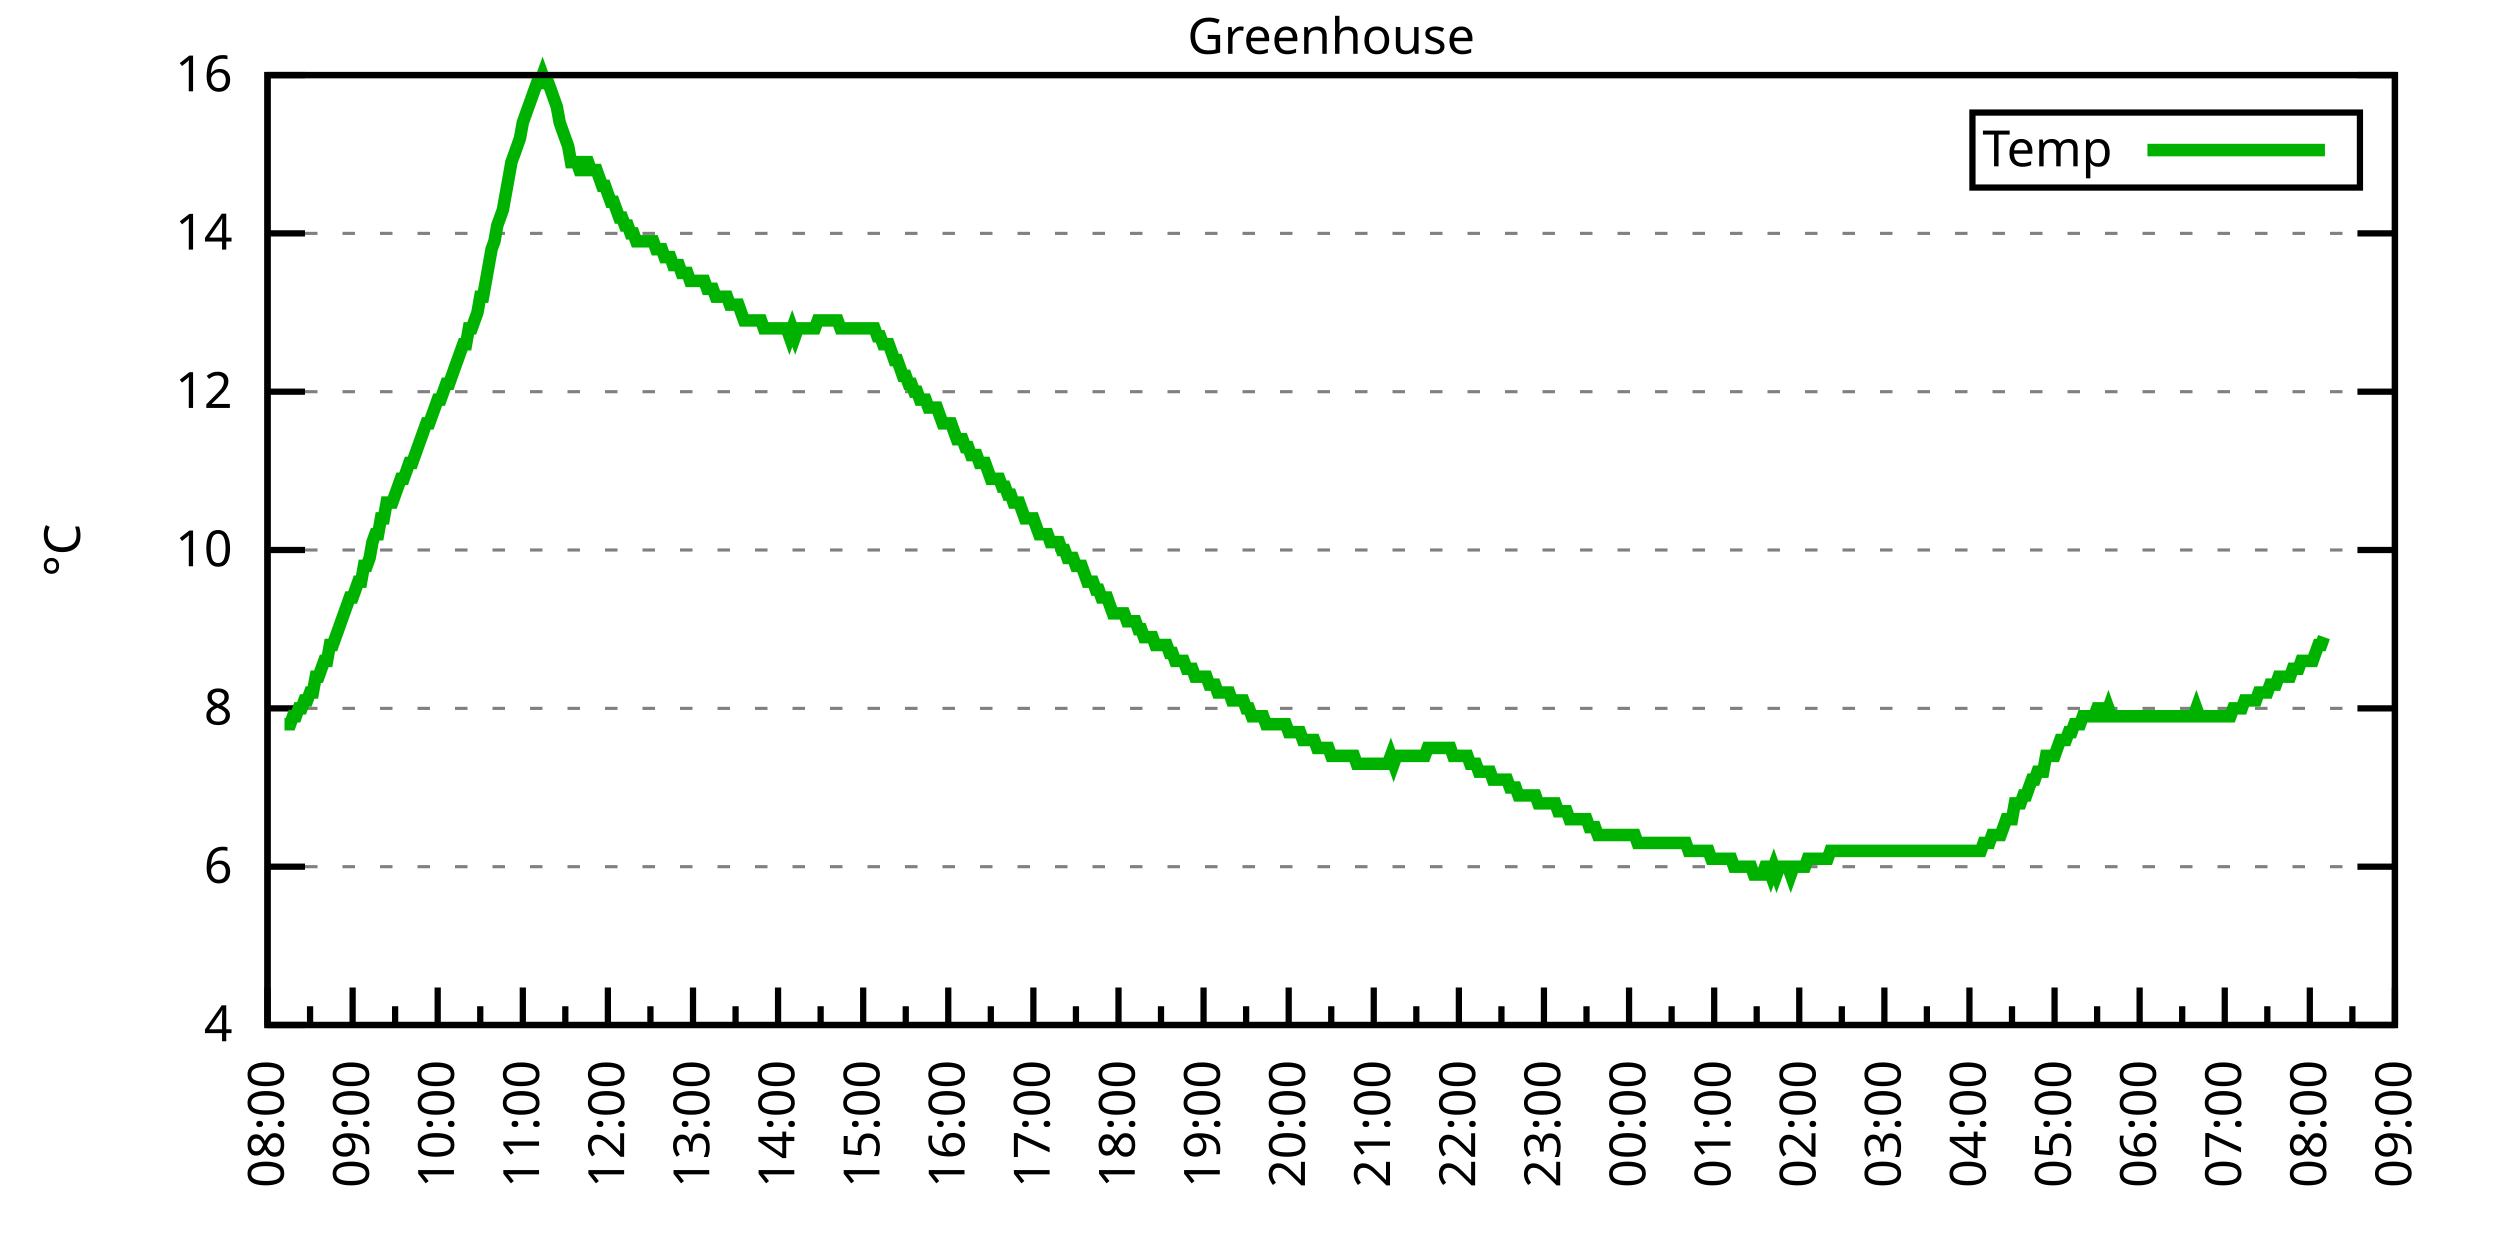
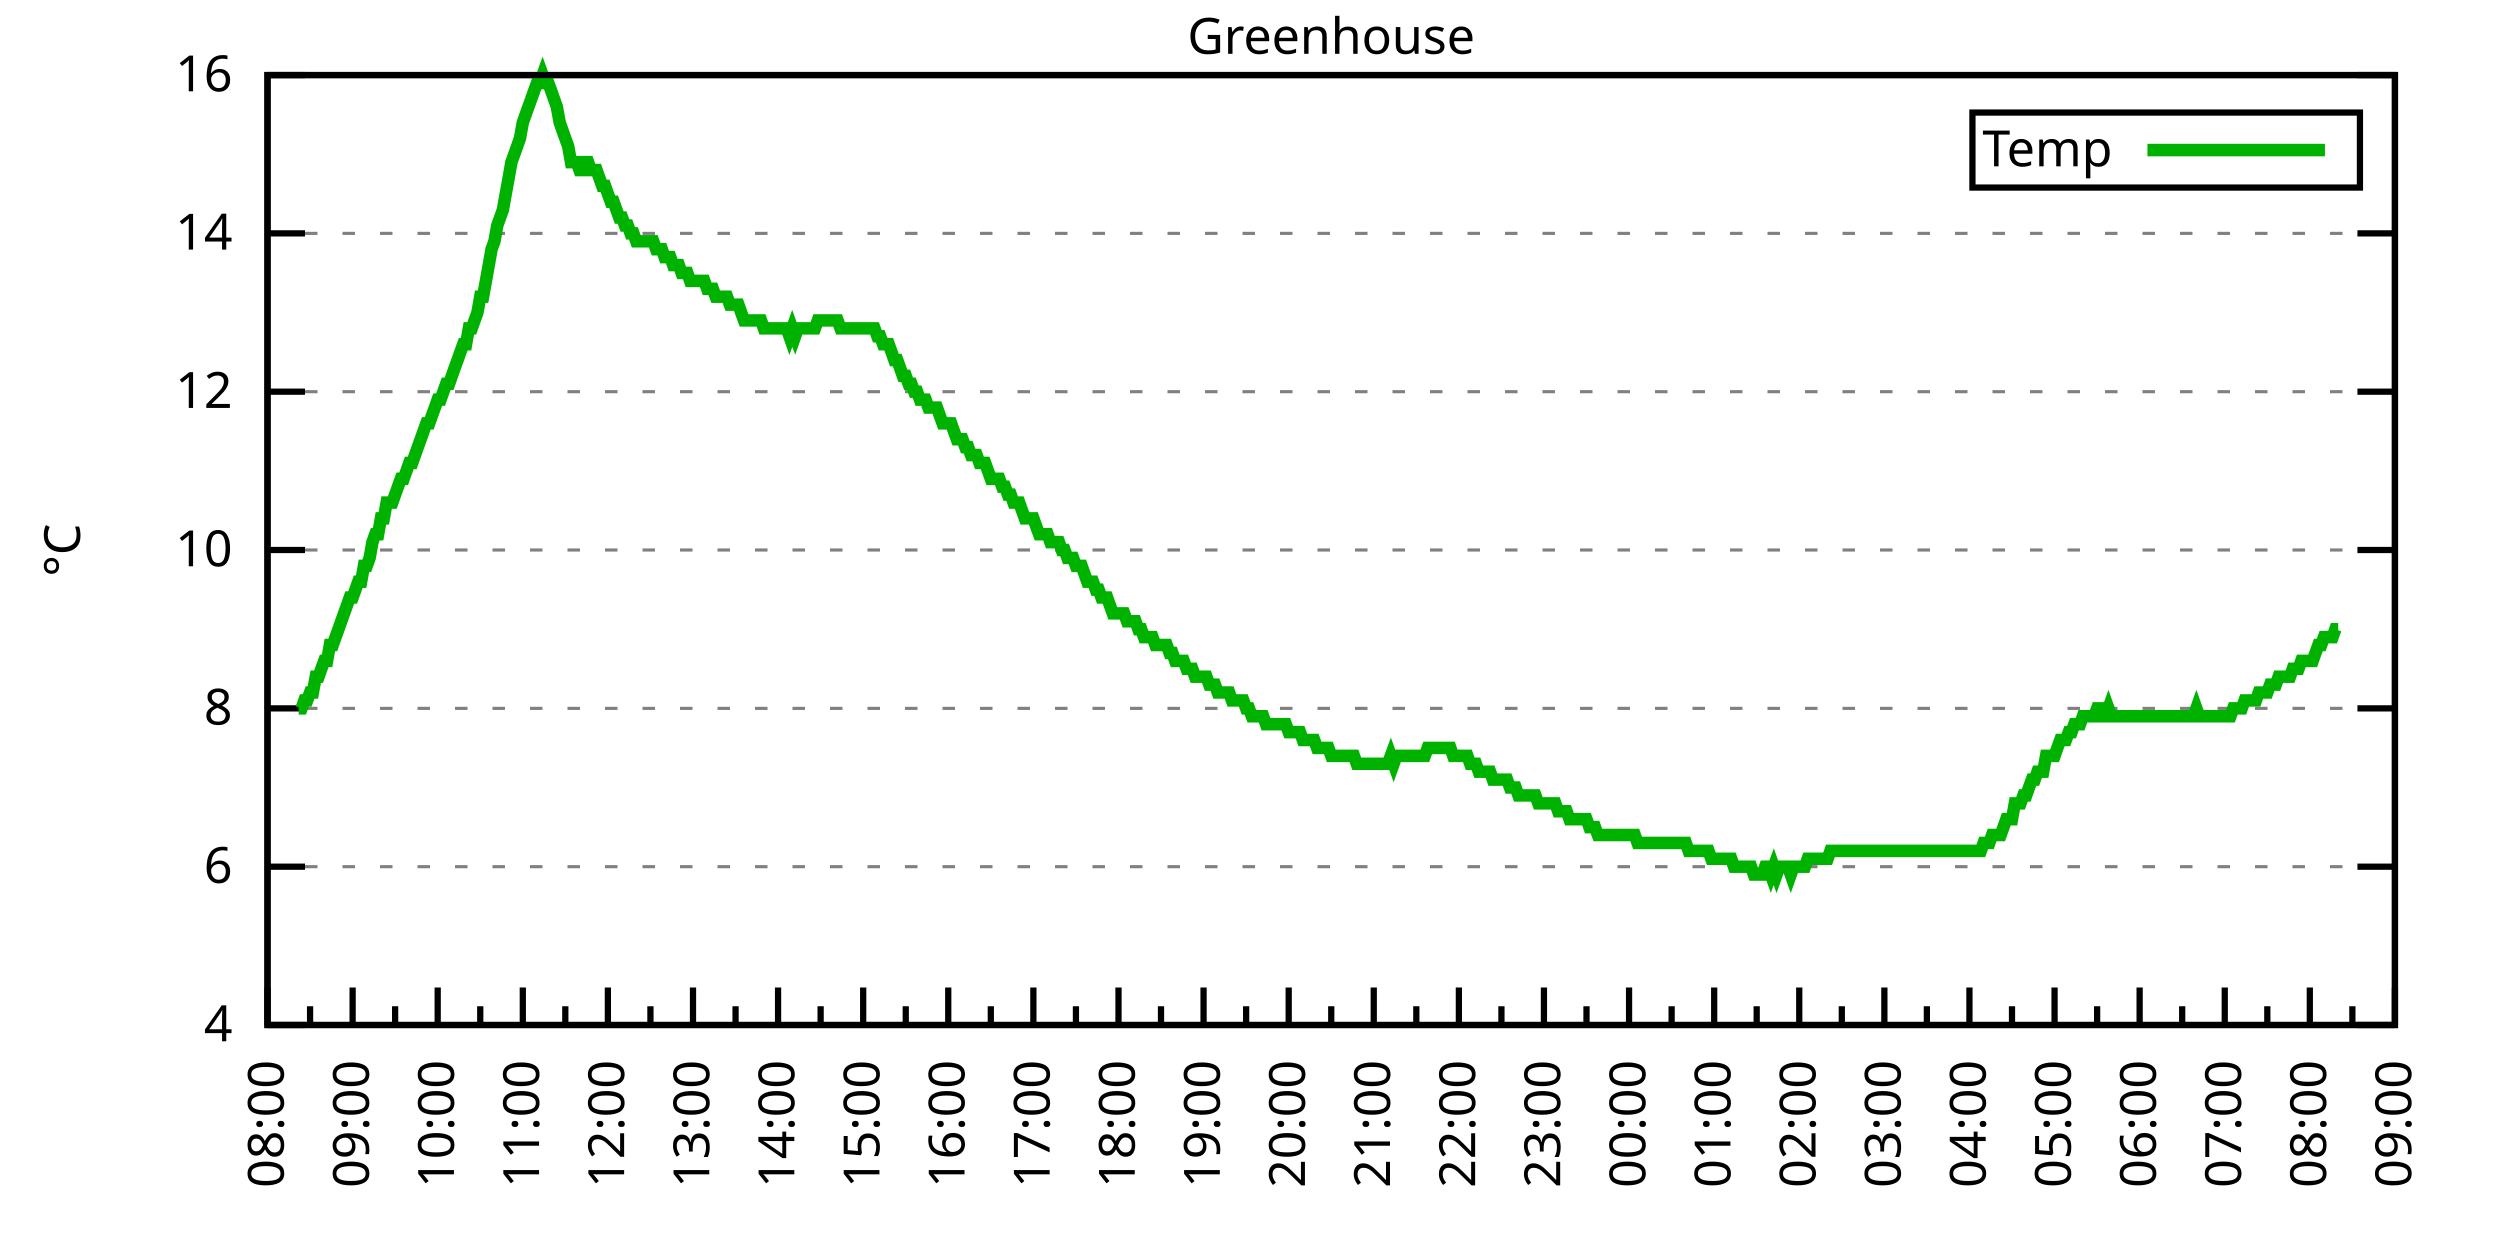
<svg xmlns="http://www.w3.org/2000/svg" xmlns:xlink="http://www.w3.org/1999/xlink" width="400" height="200" viewBox="0 0 400 200">
  <g id="gnuplot_canvas">
    <rect x="0" y="0" width="400" height="200" fill="none" />
    <defs>
      <circle id="gpDot" r="0.5" stroke-width="0.5" stroke="currentColor" />
      <path id="gpPt0" stroke-width="0.333" stroke="currentColor" d="M-1,0 h2 M0,-1 v2" />
      <path id="gpPt1" stroke-width="0.333" stroke="currentColor" d="M-1,-1 L1,1 M1,-1 L-1,1" />
      <path id="gpPt2" stroke-width="0.333" stroke="currentColor" d="M-1,0 L1,0 M0,-1 L0,1 M-1,-1 L1,1 M-1,1 L1,-1" />
      <rect id="gpPt3" stroke-width="0.333" stroke="currentColor" x="-1" y="-1" width="2" height="2" />
      <rect id="gpPt4" stroke-width="0.333" stroke="currentColor" fill="currentColor" x="-1" y="-1" width="2" height="2" />
      <circle id="gpPt5" stroke-width="0.333" stroke="currentColor" cx="0" cy="0" r="1" />
      <use xlink:href="#gpPt5" id="gpPt6" fill="currentColor" stroke="none" />
      <path id="gpPt7" stroke-width="0.333" stroke="currentColor" d="M0,-1.33 L-1.33,0.67 L1.33,0.67 z" />
      <use xlink:href="#gpPt7" id="gpPt8" fill="currentColor" stroke="none" />
      <use xlink:href="#gpPt7" id="gpPt9" stroke="currentColor" transform="rotate(180)" />
      <use xlink:href="#gpPt9" id="gpPt10" fill="currentColor" stroke="none" />
      <use xlink:href="#gpPt3" id="gpPt11" stroke="currentColor" transform="rotate(45)" />
      <use xlink:href="#gpPt11" id="gpPt12" fill="currentColor" stroke="none" />
      <path id="gpPt13" stroke-width="0.333" stroke="currentColor" d="M0,1.330 L1.265,0.411 L0.782,-1.067 L-0.782,-1.076 L-1.265,0.411 z" />
      <use xlink:href="#gpPt13" id="gpPt14" fill="currentColor" stroke="none" />
      <filter id="textbox" filterUnits="objectBoundingBox" x="0" y="0" height="1" width="1">
        <feFlood flood-color="white" flood-opacity="1" result="bgnd" />
        <feComposite in="SourceGraphic" in2="bgnd" operator="atop" />
      </filter>
      <filter id="greybox" filterUnits="objectBoundingBox" x="0" y="0" height="1" width="1">
        <feFlood flood-color="lightgrey" flood-opacity="1" result="grey" />
        <feComposite in="SourceGraphic" in2="grey" operator="atop" />
      </filter>
    </defs>
    <g fill="none" color="white" stroke="currentColor" stroke-width="1.00" stroke-linecap="butt" stroke-linejoin="miter">
</g>
    <g fill="none" color="black" stroke="currentColor" stroke-width="1.00" stroke-linecap="butt" stroke-linejoin="miter">
      <g stroke="none" shape-rendering="crispEdges">
        <polygon fill="rgb(255, 255, 255)" points="42.80,164.00 383.18,164.00 383.18,12.02 42.80,12.02 " />
      </g>
    </g>
    <g fill="none" color="black" stroke="currentColor" stroke-width="1.00" stroke-linecap="butt" stroke-linejoin="miter">
</g>
    <g fill="none" color="black" stroke="black" stroke-width="0.50" stroke-linecap="butt" stroke-linejoin="miter">
</g>
    <g fill="none" color="gray" stroke="currentColor" stroke-width="0.50" stroke-linecap="butt" stroke-linejoin="miter">
      <path stroke="gray" stroke-dasharray="2,4" class="gridline" d="M42.80,164.00 L383.19,164.00  " />
    </g>
    <g fill="none" color="gray" stroke="gray" stroke-width="1.00" stroke-linecap="butt" stroke-linejoin="miter">
</g>
    <g fill="none" color="black" stroke="currentColor" stroke-width="1.00" stroke-linecap="butt" stroke-linejoin="miter">
      <path stroke="black" d="M42.80,164.00 L48.80,164.00 M383.19,164.00 L377.19,164.00  " />
      <g transform="translate(37.20,166.60)" stroke="none" fill="black" font-family="Sans" font-size="8.00" text-anchor="end">
        <text>
          <tspan font-family="Sans"> 4</tspan>
        </text>
      </g>
    </g>
    <g fill="none" color="black" stroke="currentColor" stroke-width="1.00" stroke-linecap="butt" stroke-linejoin="miter">
</g>
    <g fill="none" color="black" stroke="black" stroke-width="0.50" stroke-linecap="butt" stroke-linejoin="miter">
</g>
    <g fill="none" color="gray" stroke="currentColor" stroke-width="0.50" stroke-linecap="butt" stroke-linejoin="miter">
      <path stroke="gray" stroke-dasharray="2,4" class="gridline" d="M42.80,138.67 L383.19,138.67  " />
    </g>
    <g fill="none" color="gray" stroke="gray" stroke-width="1.00" stroke-linecap="butt" stroke-linejoin="miter">
</g>
    <g fill="none" color="black" stroke="currentColor" stroke-width="1.00" stroke-linecap="butt" stroke-linejoin="miter">
      <path stroke="black" d="M42.80,138.67 L48.80,138.67 M383.19,138.67 L377.19,138.67  " />
      <g transform="translate(37.20,141.27)" stroke="none" fill="black" font-family="Sans" font-size="8.00" text-anchor="end">
        <text>
          <tspan font-family="Sans"> 6</tspan>
        </text>
      </g>
    </g>
    <g fill="none" color="black" stroke="currentColor" stroke-width="1.00" stroke-linecap="butt" stroke-linejoin="miter">
</g>
    <g fill="none" color="black" stroke="black" stroke-width="0.50" stroke-linecap="butt" stroke-linejoin="miter">
</g>
    <g fill="none" color="gray" stroke="currentColor" stroke-width="0.50" stroke-linecap="butt" stroke-linejoin="miter">
      <path stroke="gray" stroke-dasharray="2,4" class="gridline" d="M42.80,113.34 L383.19,113.34  " />
    </g>
    <g fill="none" color="gray" stroke="gray" stroke-width="1.00" stroke-linecap="butt" stroke-linejoin="miter">
</g>
    <g fill="none" color="black" stroke="currentColor" stroke-width="1.00" stroke-linecap="butt" stroke-linejoin="miter">
      <path stroke="black" d="M42.80,113.34 L48.80,113.34 M383.19,113.34 L377.19,113.34  " />
      <g transform="translate(37.20,115.94)" stroke="none" fill="black" font-family="Sans" font-size="8.00" text-anchor="end">
        <text>
          <tspan font-family="Sans"> 8</tspan>
        </text>
      </g>
    </g>
    <g fill="none" color="black" stroke="currentColor" stroke-width="1.00" stroke-linecap="butt" stroke-linejoin="miter">
</g>
    <g fill="none" color="black" stroke="black" stroke-width="0.50" stroke-linecap="butt" stroke-linejoin="miter">
</g>
    <g fill="none" color="gray" stroke="currentColor" stroke-width="0.50" stroke-linecap="butt" stroke-linejoin="miter">
      <path stroke="gray" stroke-dasharray="2,4" class="gridline" d="M42.80,88.00 L383.19,88.00  " />
    </g>
    <g fill="none" color="gray" stroke="gray" stroke-width="1.00" stroke-linecap="butt" stroke-linejoin="miter">
</g>
    <g fill="none" color="black" stroke="currentColor" stroke-width="1.00" stroke-linecap="butt" stroke-linejoin="miter">
      <path stroke="black" d="M42.80,88.00 L48.80,88.00 M383.19,88.00 L377.19,88.00  " />
      <g transform="translate(37.20,90.60)" stroke="none" fill="black" font-family="Sans" font-size="8.00" text-anchor="end">
        <text>
          <tspan font-family="Sans"> 10</tspan>
        </text>
      </g>
    </g>
    <g fill="none" color="black" stroke="currentColor" stroke-width="1.00" stroke-linecap="butt" stroke-linejoin="miter">
</g>
    <g fill="none" color="black" stroke="black" stroke-width="0.50" stroke-linecap="butt" stroke-linejoin="miter">
</g>
    <g fill="none" color="gray" stroke="currentColor" stroke-width="0.50" stroke-linecap="butt" stroke-linejoin="miter">
      <path stroke="gray" stroke-dasharray="2,4" class="gridline" d="M42.80,62.67 L383.19,62.67  " />
    </g>
    <g fill="none" color="gray" stroke="gray" stroke-width="1.00" stroke-linecap="butt" stroke-linejoin="miter">
</g>
    <g fill="none" color="black" stroke="currentColor" stroke-width="1.00" stroke-linecap="butt" stroke-linejoin="miter">
      <path stroke="black" d="M42.80,62.67 L48.80,62.67 M383.19,62.67 L377.19,62.67  " />
      <g transform="translate(37.20,65.27)" stroke="none" fill="black" font-family="Sans" font-size="8.00" text-anchor="end">
        <text>
          <tspan font-family="Sans"> 12</tspan>
        </text>
      </g>
    </g>
    <g fill="none" color="black" stroke="currentColor" stroke-width="1.00" stroke-linecap="butt" stroke-linejoin="miter">
</g>
    <g fill="none" color="black" stroke="black" stroke-width="0.50" stroke-linecap="butt" stroke-linejoin="miter">
</g>
    <g fill="none" color="gray" stroke="currentColor" stroke-width="0.50" stroke-linecap="butt" stroke-linejoin="miter">
      <path stroke="gray" stroke-dasharray="2,4" class="gridline" d="M42.80,37.34 L383.19,37.34  " />
    </g>
    <g fill="none" color="gray" stroke="gray" stroke-width="1.00" stroke-linecap="butt" stroke-linejoin="miter">
</g>
    <g fill="none" color="black" stroke="currentColor" stroke-width="1.00" stroke-linecap="butt" stroke-linejoin="miter">
      <path stroke="black" d="M42.80,37.34 L48.80,37.34 M383.19,37.34 L377.19,37.34  " />
      <g transform="translate(37.20,39.94)" stroke="none" fill="black" font-family="Sans" font-size="8.00" text-anchor="end">
        <text>
          <tspan font-family="Sans"> 14</tspan>
        </text>
      </g>
    </g>
    <g fill="none" color="black" stroke="currentColor" stroke-width="1.00" stroke-linecap="butt" stroke-linejoin="miter">
</g>
    <g fill="none" color="black" stroke="black" stroke-width="0.50" stroke-linecap="butt" stroke-linejoin="miter">
</g>
    <g fill="none" color="gray" stroke="currentColor" stroke-width="0.50" stroke-linecap="butt" stroke-linejoin="miter">
      <path stroke="gray" stroke-dasharray="2,4" class="gridline" d="M42.80,12.01 L383.19,12.01  " />
    </g>
    <g fill="none" color="gray" stroke="gray" stroke-width="1.00" stroke-linecap="butt" stroke-linejoin="miter">
</g>
    <g fill="none" color="black" stroke="currentColor" stroke-width="1.00" stroke-linecap="butt" stroke-linejoin="miter">
      <path stroke="black" d="M42.80,12.01 L48.80,12.01 M383.19,12.01 L377.19,12.01  " />
      <g transform="translate(37.20,14.61)" stroke="none" fill="black" font-family="Sans" font-size="8.00" text-anchor="end">
        <text>
          <tspan font-family="Sans"> 16</tspan>
        </text>
      </g>
    </g>
    <g fill="none" color="black" stroke="currentColor" stroke-width="1.00" stroke-linecap="butt" stroke-linejoin="miter">
      <path stroke="black" d="M42.80,164.00 L42.80,158.00  " />
      <g transform="translate(45.40,169.60) rotate(270)" stroke="none" fill="black" font-family="Sans" font-size="8.00" text-anchor="end">
        <text>
          <tspan font-family="Sans">08:00</tspan>
        </text>
      </g>
    </g>
    <g fill="none" color="black" stroke="currentColor" stroke-width="1.00" stroke-linecap="butt" stroke-linejoin="miter">
      <path stroke="black" d="M49.61,164.00 L49.61,161.00 M56.42,164.00 L56.42,158.00  " />
      <g transform="translate(59.02,169.60) rotate(270)" stroke="none" fill="black" font-family="Sans" font-size="8.00" text-anchor="end">
        <text>
          <tspan font-family="Sans">09:00</tspan>
        </text>
      </g>
    </g>
    <g fill="none" color="black" stroke="currentColor" stroke-width="1.00" stroke-linecap="butt" stroke-linejoin="miter">
      <path stroke="black" d="M63.22,164.00 L63.22,161.00 M70.03,164.00 L70.03,158.00  " />
      <g transform="translate(72.63,169.60) rotate(270)" stroke="none" fill="black" font-family="Sans" font-size="8.00" text-anchor="end">
        <text>
          <tspan font-family="Sans">10:00</tspan>
        </text>
      </g>
    </g>
    <g fill="none" color="black" stroke="currentColor" stroke-width="1.00" stroke-linecap="butt" stroke-linejoin="miter">
      <path stroke="black" d="M76.84,164.00 L76.84,161.00 M83.65,164.00 L83.65,158.00  " />
      <g transform="translate(86.25,169.60) rotate(270)" stroke="none" fill="black" font-family="Sans" font-size="8.00" text-anchor="end">
        <text>
          <tspan font-family="Sans">11:00</tspan>
        </text>
      </g>
    </g>
    <g fill="none" color="black" stroke="currentColor" stroke-width="1.00" stroke-linecap="butt" stroke-linejoin="miter">
      <path stroke="black" d="M90.45,164.00 L90.45,161.00 M97.26,164.00 L97.26,158.00  " />
      <g transform="translate(99.86,169.60) rotate(270)" stroke="none" fill="black" font-family="Sans" font-size="8.00" text-anchor="end">
        <text>
          <tspan font-family="Sans">12:00</tspan>
        </text>
      </g>
    </g>
    <g fill="none" color="black" stroke="currentColor" stroke-width="1.00" stroke-linecap="butt" stroke-linejoin="miter">
      <path stroke="black" d="M104.07,164.00 L104.07,161.00 M110.88,164.00 L110.88,158.00  " />
      <g transform="translate(113.48,169.60) rotate(270)" stroke="none" fill="black" font-family="Sans" font-size="8.00" text-anchor="end">
        <text>
          <tspan font-family="Sans">13:00</tspan>
        </text>
      </g>
    </g>
    <g fill="none" color="black" stroke="currentColor" stroke-width="1.00" stroke-linecap="butt" stroke-linejoin="miter">
      <path stroke="black" d="M117.69,164.00 L117.69,161.00 M124.49,164.00 L124.49,158.00  " />
      <g transform="translate(127.09,169.60) rotate(270)" stroke="none" fill="black" font-family="Sans" font-size="8.00" text-anchor="end">
        <text>
          <tspan font-family="Sans">14:00</tspan>
        </text>
      </g>
    </g>
    <g fill="none" color="black" stroke="currentColor" stroke-width="1.00" stroke-linecap="butt" stroke-linejoin="miter">
      <path stroke="black" d="M131.30,164.00 L131.30,161.00 M138.11,164.00 L138.11,158.00  " />
      <g transform="translate(140.71,169.60) rotate(270)" stroke="none" fill="black" font-family="Sans" font-size="8.00" text-anchor="end">
        <text>
          <tspan font-family="Sans">15:00</tspan>
        </text>
      </g>
    </g>
    <g fill="none" color="black" stroke="currentColor" stroke-width="1.00" stroke-linecap="butt" stroke-linejoin="miter">
      <path stroke="black" d="M144.92,164.00 L144.92,161.00 M151.72,164.00 L151.72,158.00  " />
      <g transform="translate(154.32,169.60) rotate(270)" stroke="none" fill="black" font-family="Sans" font-size="8.00" text-anchor="end">
        <text>
          <tspan font-family="Sans">16:00</tspan>
        </text>
      </g>
    </g>
    <g fill="none" color="black" stroke="currentColor" stroke-width="1.00" stroke-linecap="butt" stroke-linejoin="miter">
      <path stroke="black" d="M158.53,164.00 L158.53,161.00 M165.34,164.00 L165.34,158.00  " />
      <g transform="translate(167.94,169.60) rotate(270)" stroke="none" fill="black" font-family="Sans" font-size="8.00" text-anchor="end">
        <text>
          <tspan font-family="Sans">17:00</tspan>
        </text>
      </g>
    </g>
    <g fill="none" color="black" stroke="currentColor" stroke-width="1.00" stroke-linecap="butt" stroke-linejoin="miter">
      <path stroke="black" d="M172.15,164.00 L172.15,161.00 M178.96,164.00 L178.96,158.00  " />
      <g transform="translate(181.56,169.60) rotate(270)" stroke="none" fill="black" font-family="Sans" font-size="8.00" text-anchor="end">
        <text>
          <tspan font-family="Sans">18:00</tspan>
        </text>
      </g>
    </g>
    <g fill="none" color="black" stroke="currentColor" stroke-width="1.00" stroke-linecap="butt" stroke-linejoin="miter">
      <path stroke="black" d="M185.76,164.00 L185.76,161.00 M192.57,164.00 L192.57,158.00  " />
      <g transform="translate(195.17,169.60) rotate(270)" stroke="none" fill="black" font-family="Sans" font-size="8.00" text-anchor="end">
        <text>
          <tspan font-family="Sans">19:00</tspan>
        </text>
      </g>
    </g>
    <g fill="none" color="black" stroke="currentColor" stroke-width="1.00" stroke-linecap="butt" stroke-linejoin="miter">
      <path stroke="black" d="M199.38,164.00 L199.38,161.00 M206.19,164.00 L206.19,158.00  " />
      <g transform="translate(208.79,169.60) rotate(270)" stroke="none" fill="black" font-family="Sans" font-size="8.00" text-anchor="end">
        <text>
          <tspan font-family="Sans">20:00</tspan>
        </text>
      </g>
    </g>
    <g fill="none" color="black" stroke="currentColor" stroke-width="1.00" stroke-linecap="butt" stroke-linejoin="miter">
      <path stroke="black" d="M213.00,164.00 L213.00,161.00 M219.80,164.00 L219.80,158.00  " />
      <g transform="translate(222.40,169.60) rotate(270)" stroke="none" fill="black" font-family="Sans" font-size="8.00" text-anchor="end">
        <text>
          <tspan font-family="Sans">21:00</tspan>
        </text>
      </g>
    </g>
    <g fill="none" color="black" stroke="currentColor" stroke-width="1.00" stroke-linecap="butt" stroke-linejoin="miter">
      <path stroke="black" d="M226.61,164.00 L226.61,161.00 M233.42,164.00 L233.42,158.00  " />
      <g transform="translate(236.02,169.60) rotate(270)" stroke="none" fill="black" font-family="Sans" font-size="8.00" text-anchor="end">
        <text>
          <tspan font-family="Sans">22:00</tspan>
        </text>
      </g>
    </g>
    <g fill="none" color="black" stroke="currentColor" stroke-width="1.00" stroke-linecap="butt" stroke-linejoin="miter">
      <path stroke="black" d="M240.23,164.00 L240.23,161.00 M247.03,164.00 L247.03,158.00  " />
      <g transform="translate(249.63,169.60) rotate(270)" stroke="none" fill="black" font-family="Sans" font-size="8.00" text-anchor="end">
        <text>
          <tspan font-family="Sans">23:00</tspan>
        </text>
      </g>
    </g>
    <g fill="none" color="black" stroke="currentColor" stroke-width="1.00" stroke-linecap="butt" stroke-linejoin="miter">
      <path stroke="black" d="M253.84,164.00 L253.84,161.00 M260.65,164.00 L260.65,158.00  " />
      <g transform="translate(263.25,169.60) rotate(270)" stroke="none" fill="black" font-family="Sans" font-size="8.00" text-anchor="end">
        <text>
          <tspan font-family="Sans">00:00</tspan>
        </text>
      </g>
    </g>
    <g fill="none" color="black" stroke="currentColor" stroke-width="1.00" stroke-linecap="butt" stroke-linejoin="miter">
      <path stroke="black" d="M267.46,164.00 L267.46,161.00 M274.27,164.00 L274.27,158.00  " />
      <g transform="translate(276.87,169.60) rotate(270)" stroke="none" fill="black" font-family="Sans" font-size="8.00" text-anchor="end">
        <text>
          <tspan font-family="Sans">01:00</tspan>
        </text>
      </g>
    </g>
    <g fill="none" color="black" stroke="currentColor" stroke-width="1.00" stroke-linecap="butt" stroke-linejoin="miter">
      <path stroke="black" d="M281.07,164.00 L281.07,161.00 M287.88,164.00 L287.88,158.00  " />
      <g transform="translate(290.48,169.60) rotate(270)" stroke="none" fill="black" font-family="Sans" font-size="8.00" text-anchor="end">
        <text>
          <tspan font-family="Sans">02:00</tspan>
        </text>
      </g>
    </g>
    <g fill="none" color="black" stroke="currentColor" stroke-width="1.00" stroke-linecap="butt" stroke-linejoin="miter">
      <path stroke="black" d="M294.69,164.00 L294.69,161.00 M301.50,164.00 L301.50,158.00  " />
      <g transform="translate(304.10,169.60) rotate(270)" stroke="none" fill="black" font-family="Sans" font-size="8.00" text-anchor="end">
        <text>
          <tspan font-family="Sans">03:00</tspan>
        </text>
      </g>
    </g>
    <g fill="none" color="black" stroke="currentColor" stroke-width="1.00" stroke-linecap="butt" stroke-linejoin="miter">
      <path stroke="black" d="M308.30,164.00 L308.30,161.00 M315.11,164.00 L315.11,158.00  " />
      <g transform="translate(317.71,169.60) rotate(270)" stroke="none" fill="black" font-family="Sans" font-size="8.00" text-anchor="end">
        <text>
          <tspan font-family="Sans">04:00</tspan>
        </text>
      </g>
    </g>
    <g fill="none" color="black" stroke="currentColor" stroke-width="1.00" stroke-linecap="butt" stroke-linejoin="miter">
      <path stroke="black" d="M321.92,164.00 L321.92,161.00 M328.73,164.00 L328.73,158.00  " />
      <g transform="translate(331.33,169.60) rotate(270)" stroke="none" fill="black" font-family="Sans" font-size="8.00" text-anchor="end">
        <text>
          <tspan font-family="Sans">05:00</tspan>
        </text>
      </g>
    </g>
    <g fill="none" color="black" stroke="currentColor" stroke-width="1.00" stroke-linecap="butt" stroke-linejoin="miter">
      <path stroke="black" d="M335.54,164.00 L335.54,161.00 M342.34,164.00 L342.34,158.00  " />
      <g transform="translate(344.94,169.60) rotate(270)" stroke="none" fill="black" font-family="Sans" font-size="8.00" text-anchor="end">
        <text>
          <tspan font-family="Sans">06:00</tspan>
        </text>
      </g>
    </g>
    <g fill="none" color="black" stroke="currentColor" stroke-width="1.00" stroke-linecap="butt" stroke-linejoin="miter">
      <path stroke="black" d="M349.15,164.00 L349.15,161.00 M355.96,164.00 L355.96,158.00  " />
      <g transform="translate(358.56,169.60) rotate(270)" stroke="none" fill="black" font-family="Sans" font-size="8.00" text-anchor="end">
        <text>
          <tspan font-family="Sans">07:00</tspan>
        </text>
      </g>
    </g>
    <g fill="none" color="black" stroke="currentColor" stroke-width="1.00" stroke-linecap="butt" stroke-linejoin="miter">
      <path stroke="black" d="M362.77,164.00 L362.77,161.00 M369.57,164.00 L369.57,158.00  " />
      <g transform="translate(372.17,169.60) rotate(270)" stroke="none" fill="black" font-family="Sans" font-size="8.00" text-anchor="end">
        <text>
          <tspan font-family="Sans">08:00</tspan>
        </text>
      </g>
    </g>
    <g fill="none" color="black" stroke="currentColor" stroke-width="1.00" stroke-linecap="butt" stroke-linejoin="miter">
      <path stroke="black" d="M376.38,164.00 L376.38,161.00 M383.19,164.00 L383.19,158.00  " />
      <g transform="translate(385.79,169.60) rotate(270)" stroke="none" fill="black" font-family="Sans" font-size="8.00" text-anchor="end">
        <text>
          <tspan font-family="Sans">09:00</tspan>
        </text>
      </g>
    </g>
    <g fill="none" color="black" stroke="currentColor" stroke-width="1.00" stroke-linecap="butt" stroke-linejoin="miter">
</g>
    <g fill="none" color="black" stroke="currentColor" stroke-width="1.00" stroke-linecap="butt" stroke-linejoin="miter">
      <path stroke="black" d="M42.80,12.01 L42.80,164.00 L383.19,164.00 L383.19,12.01 L42.80,12.01 Z  " />
    </g>
    <g fill="none" color="black" stroke="currentColor" stroke-width="1.00" stroke-linecap="butt" stroke-linejoin="miter">
      <g transform="translate(12.80,88.01) rotate(270)" stroke="none" fill="black" font-family="Sans" font-size="8.00" text-anchor="middle">
        <text>
          <tspan font-family="Sans">°C</tspan>
        </text>
      </g>
    </g>
    <g fill="none" color="black" stroke="currentColor" stroke-width="1.00" stroke-linecap="butt" stroke-linejoin="miter">
</g>
    <g fill="none" color="black" stroke="currentColor" stroke-width="1.00" stroke-linecap="butt" stroke-linejoin="miter">
      <path stroke="black" d="M315.59,30.01 L315.59,18.01 L377.59,18.01 L377.59,30.01 L315.59,30.01 Z  " />
    </g>
    <g id="Greenhouse_plot_1">
      <g fill="none" color="white" stroke="black" stroke-width="2.00" stroke-linecap="butt" stroke-linejoin="miter">
</g>
      <g fill="none" color="black" stroke="currentColor" stroke-width="2.00" stroke-linecap="butt" stroke-linejoin="miter">
        <g transform="translate(337.99,26.61)" stroke="none" fill="black" font-family="Sans" font-size="8.00" text-anchor="end">
          <text>
            <tspan font-family="Sans">Temp</tspan>
          </text>
        </g>
      </g>
      <g fill="none" color="black" stroke="currentColor" stroke-width="2.00" stroke-linecap="butt" stroke-linejoin="miter">
-         <path stroke="rgb(  0, 178,   0)" d="M343.59,24.01 L371.99,24.01 M45.52,115.87 L45.98,115.87 L46.43,115.87 L46.88,114.60 L47.34,114.60 L47.79,113.34   L48.25,113.34 L48.70,112.07 L49.15,112.07 L49.61,110.80 L50.06,110.80 L50.52,108.27 L50.97,108.27 L51.42,107.00   L51.88,105.74 L52.33,105.74 L52.78,103.20 L53.24,103.20 L53.69,101.94 L54.15,100.67 L54.60,99.40 L55.05,98.14   L55.51,96.87 L55.96,95.60 L56.42,95.60 L56.87,94.34 L57.32,93.07 L57.78,93.07 L58.23,90.54 L58.68,90.54   L59.14,89.27 L59.59,86.74 L60.05,85.47 L60.50,85.47 L60.95,82.94 L61.41,82.94 L61.86,80.41 L62.32,80.41   L62.77,80.41 L63.22,79.14 L63.68,77.87 L64.13,76.61 L64.58,76.61 L65.04,75.34 L65.49,74.07 L65.95,74.07   L66.40,72.81 L66.85,71.54 L67.31,70.27 L67.76,69.01 L68.22,67.74 L68.67,67.74 L69.12,66.47 L69.58,65.21   L70.03,63.94 L70.49,63.94 L70.94,62.67 L71.39,61.41 L71.85,61.41 L72.30,60.14 L72.75,58.87 L73.21,57.61   L73.66,56.34 L74.12,55.07 L74.57,55.07 L75.02,52.54 L75.48,52.54 L75.93,51.27 L76.39,50.01 L76.84,47.47   L77.29,47.47 L77.75,44.94 L78.20,42.41 L78.65,39.87 L79.11,38.61 L79.56,36.08 L80.02,34.81 L80.47,33.54   L80.92,31.01 L81.38,28.48 L81.83,25.94 L82.29,24.68 L82.74,23.41 L83.19,22.14 L83.65,19.61 L84.10,18.34   L84.55,17.08 L85.01,15.81 L85.46,14.54 L85.92,13.28 L86.37,13.28 L86.82,12.01 L87.28,13.28 L87.73,13.28   L88.19,14.54 L88.64,15.81 L89.09,17.08 L89.55,19.61 L90.00,20.88 L90.45,22.14 L90.91,23.41 L91.36,25.94   L91.82,25.94 L92.27,25.94 L92.72,27.21 L93.18,27.21 L93.63,25.94 L94.09,25.94 L94.54,27.21 L94.99,27.21   L95.45,27.21 L95.90,28.48 L96.35,29.74 L96.81,29.74 L97.26,31.01 L97.72,32.28 L98.17,32.28 L98.62,33.54   L99.08,34.81 L99.53,34.81 L99.99,36.08 L100.44,36.08 L100.89,37.34 L101.35,37.34 L101.80,38.61 L102.25,38.61   L102.71,38.61 L103.16,38.61 L103.62,38.61 L104.07,38.61 L104.52,38.61 L104.98,39.87 L105.43,39.87 L105.89,39.87   L106.34,41.14 L106.79,41.14 L107.25,41.14 L107.70,42.41 L108.15,42.41 L108.61,42.41 L109.06,43.67 L109.52,43.67   L109.97,43.67 L110.42,44.94 L110.88,44.94 L111.33,44.94 L111.79,44.94 L112.24,44.94 L112.69,44.94 L113.15,46.21   L113.60,46.21 L114.05,46.21 L114.51,47.47 L114.96,47.47 L115.42,47.47 L115.87,47.47 L116.32,47.47 L116.78,48.74   L117.23,48.74 L117.69,48.74 L118.14,48.74 L118.59,50.01 L119.05,51.27 L119.50,51.27 L119.96,51.27 L120.41,51.27   L120.86,51.27 L121.32,51.27 L121.77,51.27 L122.22,52.54 L122.68,52.54 L123.13,52.54 L123.59,52.54 L124.04,52.54   L124.49,52.54 L124.95,52.54 L125.40,52.54 L125.86,52.54 L126.31,53.81 L126.76,52.54 L127.22,53.81 L127.67,52.54   L128.12,52.54 L128.58,52.54 L129.03,52.54 L129.49,52.54 L129.94,52.54 L130.39,52.54 L130.85,51.27 L131.30,51.27   L131.76,51.27 L132.21,51.27 L132.66,51.27 L133.12,51.27 L133.57,51.27 L134.02,51.27 L134.48,52.54 L134.93,52.54   L135.39,52.54 L135.84,52.54 L136.29,52.54 L136.75,52.54 L137.20,52.54 L137.66,52.54 L138.11,52.54 L138.56,52.54   L139.02,52.54 L139.47,52.54 L139.92,52.54 L140.38,53.81 L140.83,53.81 L141.29,55.07 L141.74,55.07 L142.19,55.07   L142.65,56.34 L143.10,57.61 L143.56,57.61 L144.01,58.87 L144.46,60.14 L144.92,60.14 L145.37,61.41 L145.82,61.41   L146.28,62.67 L146.73,62.67 L147.19,63.94 L147.64,63.94 L148.09,63.94 L148.55,65.21 L149.00,65.21 L149.46,65.21   L149.91,65.21 L150.36,66.47 L150.82,67.74 L151.27,67.74 L151.72,67.74 L152.18,67.74 L152.63,69.01 L153.09,70.27   L153.54,70.27 L153.99,70.27 L154.45,71.54 L154.90,71.54 L155.36,72.81 L155.81,72.81 L156.26,72.81 L156.72,74.07   L157.17,74.07 L157.62,74.07 L158.08,75.34 L158.53,76.61 L158.99,76.61 L159.44,76.61 L159.89,76.61 L160.35,77.87   L160.80,77.87 L161.26,79.14 L161.71,79.14 L162.16,80.41 L162.62,80.41 L163.07,80.41 L163.52,81.67 L163.98,82.94   L164.43,82.94 L164.89,82.94 L165.34,82.94 L165.79,84.21 L166.25,85.47 L166.70,85.47 L167.16,85.47 L167.61,85.47   L168.06,86.74 L168.52,86.74 L168.97,86.74 L169.43,86.74 L169.88,88.00 L170.33,88.00 L170.79,89.27 L171.24,89.27   L171.69,89.27 L172.15,90.54 L172.60,90.54 L173.06,90.54 L173.51,91.80 L173.96,93.07 L174.42,93.07 L174.87,93.07   L175.33,94.34 L175.78,94.34 L176.23,95.60 L176.69,95.60 L177.14,95.60 L177.59,96.87 L178.05,98.14 L178.50,98.14   L178.96,98.14 L179.41,98.14 L179.86,98.14 L180.32,99.40 L180.77,99.40 L181.23,99.40 L181.68,99.40 L182.13,100.67   L182.59,100.67 L183.04,101.94 L183.49,101.94 L183.95,101.94 L184.40,101.94 L184.86,103.20 L185.31,103.20 L185.76,103.20   L186.22,103.20 L186.67,103.20 L187.13,104.47 L187.58,104.47 L188.03,105.74 L188.49,105.74 L188.94,105.74 L189.39,105.74   L189.85,107.00 L190.30,107.00 L190.76,107.00 L191.21,108.27 L191.66,108.27 L192.12,108.27 L192.57,108.27 L193.03,108.27   L193.48,109.54 L193.93,109.54 L194.39,109.54 L194.84,110.80 L195.29,110.80 L195.75,110.80 L196.20,110.80 L196.66,110.80   L197.11,112.07 L197.56,112.07 L198.02,112.07 L198.47,112.07 L198.93,112.07 L199.38,113.34 L199.83,113.34 L200.29,114.60   L201.19,114.60 L201.65,114.60 L202.10,114.60 L202.56,115.87 L203.01,115.87 L203.46,115.87 L203.92,115.87 L204.37,115.87   L204.83,115.87 L205.28,115.87 L205.73,115.87 L206.19,117.14 L206.64,117.14 L207.09,117.14 L207.55,117.14 L208.00,117.14   L208.46,118.40 L208.91,118.40 L209.36,118.40 L209.82,118.40 L210.27,118.40 L210.73,119.67 L211.18,119.67 L211.63,119.67   L212.09,119.67 L212.54,119.67 L213.00,120.94 L213.45,120.94 L213.90,120.94 L214.36,120.94 L214.81,120.94 L215.26,120.94   L215.72,120.94 L216.17,120.94 L216.63,120.94 L217.08,122.20 L217.53,122.20 L217.99,122.20 L218.44,122.20 L218.90,122.20   L219.35,122.20 L219.80,122.20 L220.26,122.20 L220.71,122.20 L221.16,122.20 L221.62,122.20 L222.07,122.20 L222.53,120.94   L222.98,122.20 L223.43,120.94 L223.89,120.94 L224.34,120.94 L224.80,120.94 L225.25,120.94 L225.70,120.94 L226.16,120.94   L226.61,120.94 L227.06,120.94 L227.52,120.94 L227.97,120.94 L228.43,119.67 L228.88,119.67 L229.33,119.67 L229.79,119.67   L230.24,119.67 L230.70,119.67 L231.15,119.67 L231.60,119.67 L232.06,119.67 L232.51,120.94 L232.96,120.94 L233.42,120.94   L233.87,120.94 L234.33,120.94 L234.78,120.94 L235.23,122.20 L235.69,122.20 L236.14,122.20 L236.60,123.47 L237.05,123.47   L237.50,123.47 L237.96,123.47 L238.41,123.47 L238.86,124.74 L239.32,124.74 L239.77,124.74 L240.23,124.74 L240.68,124.74   L241.13,124.74 L241.59,126.00 L242.04,126.00 L242.50,126.00 L242.95,127.27 L243.40,127.27 L243.86,127.27 L244.31,127.27   L244.76,127.27 L245.22,127.27 L245.67,127.27 L246.13,128.54 L246.58,128.54 L247.03,128.54 L247.49,128.54 L247.94,128.54   L248.40,128.54 L248.85,128.54 L249.30,129.80 L249.76,129.80 L250.21,129.80 L250.66,129.80 L251.12,131.07 L251.57,131.07   L252.03,131.07 L252.48,131.07 L252.93,131.07 L253.39,131.07 L253.84,131.07 L254.30,132.34 L254.75,132.34 L255.20,132.34   L255.66,133.60 L256.11,133.60 L256.56,133.60 L257.02,133.60 L257.47,133.60 L257.93,133.60 L258.38,133.60 L258.83,133.60   L259.29,133.60 L259.74,133.60 L260.20,133.60 L260.65,133.60 L261.10,133.60 L261.56,133.60 L262.01,134.87 L262.47,134.87   L262.92,134.87 L263.37,134.87 L263.83,134.87 L264.28,134.87 L264.73,134.87 L265.19,134.87 L265.64,134.87 L266.10,134.87   L266.55,134.87 L267.00,134.87 L267.46,134.87 L267.91,134.87 L268.37,134.87 L268.82,134.87 L269.27,134.87 L269.73,134.87   L270.18,136.14 L270.63,136.14 L271.09,136.14 L271.54,136.14 L272.00,136.14 L272.45,136.14 L272.90,136.14 L273.36,136.14   L273.81,137.40 L274.27,137.40 L274.72,137.40 L275.17,137.40 L275.63,137.40 L276.08,137.40 L276.53,137.40 L276.99,137.40   L277.44,138.67 L277.90,138.67 L278.35,138.67 L278.80,138.67 L279.26,138.67 L279.71,138.67 L280.17,138.67 L280.62,139.93   L281.07,139.93 L281.53,139.93 L281.98,139.93 L282.43,138.67 L282.89,138.67 L283.34,139.93 L283.80,138.67 L284.25,139.93   L284.70,138.67 L285.16,138.67 L285.61,138.67 L286.07,138.67 L286.52,139.93 L286.97,138.67 L287.43,138.67 L287.88,138.67   L288.33,138.67 L288.79,138.67 L289.24,137.40 L289.70,137.40 L290.15,137.40 L290.60,137.40 L291.06,137.40 L291.51,137.40   L291.97,137.40 L292.42,137.40 L292.87,136.14 L293.33,136.14 L293.78,136.14 L294.23,136.14 L294.69,136.14 L295.14,136.14   L295.60,136.14 L296.05,136.14 L296.50,136.14 L296.96,136.14 L297.41,136.14 L297.87,136.14 L298.32,136.14 L298.77,136.14   L299.23,136.14 L299.68,136.14 L300.13,136.14 L300.59,136.14 L301.04,136.14 L301.50,136.14 L301.95,136.14 L302.40,136.14   L302.86,136.14 L303.31,136.14 L303.77,136.14 L304.22,136.14 L304.67,136.14 L305.13,136.14 L305.58,136.14 L306.03,136.14   L306.49,136.14 L306.94,136.14 L307.40,136.14 L307.85,136.14 L308.30,136.14 L308.76,136.14 L309.21,136.14 L309.67,136.14   L310.12,136.14 L310.57,136.14 L311.03,136.14 L311.48,136.14 L311.94,136.14 L312.39,136.14 L312.84,136.14 L313.30,136.14   L313.75,136.14 L314.20,136.14 L314.66,136.14 L315.11,136.14 L315.57,136.14 L316.02,136.14 L316.47,136.14 L316.93,136.14   L317.38,134.87 L317.84,134.87 L318.29,134.87 L318.74,133.60 L319.20,133.60 L319.65,133.60 L320.10,133.60 L320.56,132.34   L321.01,131.07 L321.47,131.07 L321.92,131.07 L322.37,128.54 L322.83,128.54 L323.28,128.54 L323.74,127.27 L324.19,127.27   L324.64,126.00 L325.10,124.74 L325.55,124.74 L326.00,123.47 L326.46,123.47 L326.91,123.47 L327.37,120.94 L327.82,120.94   L328.27,120.94 L328.73,120.94 L329.18,119.67 L329.64,118.40 L330.09,118.40 L330.54,118.40 L331.00,117.14 L331.45,117.14   L331.90,115.87 L332.36,115.87 L332.81,115.87 L333.27,114.60 L333.72,114.60 L334.17,114.60 L334.63,114.60 L335.08,114.60   L335.54,113.34 L335.99,113.34 L336.44,114.60 L336.90,114.60 L337.35,113.34 L337.80,114.60 L338.26,114.60 L338.71,114.60   L339.17,114.60 L339.62,114.60 L340.07,114.60 L340.53,114.60 L340.98,114.60 L341.44,114.60 L341.89,114.60 L342.34,114.60   L342.80,114.60 L343.25,114.60 L343.70,114.60 L344.16,114.60 L344.61,114.60 L345.07,114.60 L345.52,114.60 L345.97,114.60   L346.43,114.60 L346.88,114.60 L347.34,114.60 L347.79,114.60 L348.24,114.60 L348.70,114.60 L349.15,114.60 L349.60,114.60   L350.06,114.60 L350.51,114.60 L350.97,114.60 L351.42,113.34 L351.87,114.60 L352.33,114.60 L352.78,114.60 L353.24,114.60   L353.69,114.60 L354.14,114.60 L354.60,114.60 L355.05,114.60 L355.50,114.60 L355.96,114.60 L356.41,114.60 L356.87,114.60   L357.32,113.34 L357.77,113.34 L358.23,113.34 L358.68,113.34 L359.14,112.07 L359.59,112.07 L360.04,112.07 L360.50,112.07   L360.95,112.07 L361.41,110.80 L361.86,110.80 L362.31,110.80 L362.77,110.80 L363.22,109.54 L363.67,109.54 L364.13,109.54   L364.58,108.27 L365.04,108.27 L365.49,108.27 L365.94,108.27 L366.40,108.27 L366.85,107.00 L367.31,107.00 L367.76,107.00   L368.21,105.74 L368.67,105.74 L369.12,105.74 L369.57,105.74 L370.03,105.74 L370.48,104.47 L370.94,103.20 L371.39,103.20   L371.84,101.94  " />
+         <path stroke="rgb(  0, 178,   0)" d="M343.59,24.01 L371.99,24.01 M47.79,113.34 L48.25,113.34 L48.70,112.07 L49.15,112.07 L49.61,110.80 L50.06,110.80   L50.52,108.27 L50.97,108.27 L51.42,107.00 L51.88,105.74 L52.33,105.74 L52.78,103.20 L53.24,103.20 L53.69,101.94   L54.15,100.67 L54.60,99.40 L55.05,98.14 L55.51,96.87 L55.96,95.60 L56.42,95.60 L56.87,94.34 L57.32,93.07   L57.78,93.07 L58.23,90.54 L58.68,90.54 L59.14,89.27 L59.59,86.74 L60.05,85.47 L60.50,85.47 L60.95,82.94   L61.41,82.94 L61.86,80.41 L62.32,80.41 L62.77,80.41 L63.22,79.14 L63.68,77.87 L64.13,76.61 L64.58,76.61   L65.04,75.34 L65.49,74.07 L65.95,74.07 L66.40,72.81 L66.85,71.54 L67.31,70.27 L67.76,69.01 L68.22,67.74   L68.67,67.74 L69.12,66.47 L69.58,65.21 L70.03,63.94 L70.49,63.94 L70.94,62.67 L71.39,61.41 L71.85,61.41   L72.30,60.14 L72.75,58.87 L73.21,57.61 L73.66,56.34 L74.12,55.07 L74.57,55.07 L75.02,52.54 L75.48,52.54   L75.93,51.27 L76.39,50.01 L76.84,47.47 L77.29,47.47 L77.75,44.94 L78.20,42.41 L78.65,39.87 L79.11,38.61   L79.56,36.08 L80.02,34.81 L80.47,33.54 L80.92,31.01 L81.38,28.48 L81.83,25.94 L82.29,24.68 L82.74,23.41   L83.19,22.14 L83.65,19.61 L84.10,18.34 L84.55,17.08 L85.01,15.81 L85.46,14.54 L85.92,13.28 L86.37,13.28   L86.82,12.01 L87.28,13.28 L87.73,13.28 L88.19,14.54 L88.64,15.81 L89.09,17.08 L89.55,19.61 L90.00,20.88   L90.45,22.14 L90.91,23.41 L91.36,25.94 L91.82,25.94 L92.27,25.94 L92.72,27.21 L93.18,27.21 L93.63,25.94   L94.09,25.94 L94.54,27.21 L94.99,27.21 L95.45,27.21 L95.90,28.48 L96.35,29.74 L96.81,29.74 L97.26,31.01   L97.72,32.28 L98.17,32.28 L98.62,33.54 L99.08,34.81 L99.53,34.81 L99.99,36.08 L100.44,36.08 L100.89,37.34   L101.35,37.34 L101.80,38.61 L102.25,38.61 L102.71,38.61 L103.16,38.61 L103.62,38.61 L104.07,38.61 L104.52,38.61   L104.98,39.87 L105.43,39.87 L105.89,39.87 L106.34,41.14 L106.79,41.14 L107.25,41.14 L107.70,42.41 L108.15,42.41   L108.61,42.41 L109.06,43.67 L109.52,43.67 L109.97,43.67 L110.42,44.94 L110.88,44.94 L111.33,44.94 L111.79,44.94   L112.24,44.94 L112.69,44.94 L113.15,46.21 L113.60,46.21 L114.05,46.21 L114.51,47.47 L114.96,47.47 L115.42,47.47   L115.87,47.47 L116.32,47.47 L116.78,48.74 L117.23,48.74 L117.69,48.74 L118.14,48.74 L118.59,50.01 L119.05,51.27   L119.50,51.27 L119.96,51.27 L120.41,51.27 L120.86,51.27 L121.32,51.27 L121.77,51.27 L122.22,52.54 L122.68,52.54   L123.13,52.54 L123.59,52.54 L124.04,52.54 L124.49,52.54 L124.95,52.54 L125.40,52.54 L125.86,52.54 L126.31,53.81   L126.76,52.54 L127.22,53.81 L127.67,52.54 L128.12,52.54 L128.58,52.54 L129.03,52.54 L129.49,52.54 L129.94,52.54   L130.39,52.54 L130.85,51.27 L131.30,51.27 L131.76,51.27 L132.21,51.27 L132.66,51.27 L133.12,51.27 L133.57,51.27   L134.02,51.27 L134.48,52.54 L134.93,52.54 L135.39,52.54 L135.84,52.54 L136.29,52.54 L136.75,52.54 L137.20,52.54   L137.66,52.54 L138.11,52.54 L138.56,52.54 L139.02,52.54 L139.47,52.54 L139.92,52.54 L140.38,53.81 L140.83,53.81   L141.29,55.07 L141.74,55.07 L142.19,55.07 L142.65,56.34 L143.10,57.61 L143.56,57.61 L144.01,58.87 L144.46,60.14   L144.92,60.14 L145.37,61.41 L145.82,61.41 L146.28,62.67 L146.73,62.67 L147.19,63.94 L147.64,63.94 L148.09,63.94   L148.55,65.21 L149.00,65.21 L149.46,65.21 L149.91,65.21 L150.36,66.47 L150.82,67.74 L151.27,67.74 L151.72,67.74   L152.18,67.74 L152.63,69.01 L153.09,70.27 L153.54,70.27 L153.99,70.27 L154.45,71.54 L154.90,71.54 L155.36,72.81   L155.81,72.81 L156.26,72.81 L156.72,74.07 L157.17,74.07 L157.62,74.07 L158.08,75.34 L158.53,76.61 L158.99,76.61   L159.44,76.61 L159.89,76.61 L160.35,77.87 L160.80,77.87 L161.26,79.14 L161.71,79.14 L162.16,80.41 L162.62,80.41   L163.07,80.41 L163.52,81.67 L163.98,82.94 L164.43,82.94 L164.89,82.94 L165.34,82.94 L165.79,84.21 L166.25,85.47   L166.70,85.47 L167.16,85.47 L167.61,85.47 L168.06,86.74 L168.52,86.74 L168.97,86.74 L169.43,86.74 L169.88,88.00   L170.33,88.00 L170.79,89.27 L171.24,89.27 L171.69,89.27 L172.15,90.54 L172.60,90.54 L173.06,90.54 L173.51,91.80   L173.96,93.07 L174.42,93.07 L174.87,93.07 L175.33,94.34 L175.78,94.34 L176.23,95.60 L176.69,95.60 L177.14,95.60   L177.59,96.87 L178.05,98.14 L178.50,98.14 L178.96,98.14 L179.41,98.14 L179.86,98.14 L180.32,99.40 L180.77,99.40   L181.23,99.40 L181.68,99.40 L182.13,100.67 L182.59,100.67 L183.04,101.94 L183.49,101.94 L183.95,101.94 L184.40,101.94   L184.86,103.20 L185.31,103.20 L185.76,103.20 L186.22,103.20 L186.67,103.20 L187.13,104.47 L187.58,104.47 L188.03,105.74   L188.49,105.74 L188.94,105.74 L189.39,105.74 L189.85,107.00 L190.30,107.00 L190.76,107.00 L191.21,108.27 L191.66,108.27   L192.12,108.27 L192.57,108.27 L193.03,108.27 L193.48,109.54 L193.93,109.54 L194.39,109.54 L194.84,110.80 L195.29,110.80   L195.75,110.80 L196.20,110.80 L196.66,110.80 L197.11,112.07 L197.56,112.07 L198.02,112.07 L198.47,112.07 L198.93,112.07   L199.38,113.34 L199.83,113.34 L200.29,114.60 L201.19,114.60 L201.65,114.60 L202.10,114.60 L202.56,115.87 L203.01,115.87   L203.46,115.87 L203.92,115.87 L204.37,115.87 L204.83,115.87 L205.28,115.87 L205.73,115.87 L206.19,117.14 L206.64,117.14   L207.09,117.14 L207.55,117.14 L208.00,117.14 L208.46,118.40 L208.91,118.40 L209.36,118.40 L209.82,118.40 L210.27,118.40   L210.73,119.67 L211.18,119.67 L211.63,119.67 L212.09,119.67 L212.54,119.67 L213.00,120.94 L213.45,120.94 L213.90,120.94   L214.36,120.94 L214.81,120.94 L215.26,120.94 L215.72,120.94 L216.17,120.94 L216.63,120.94 L217.08,122.20 L217.53,122.20   L217.99,122.20 L218.44,122.20 L218.90,122.20 L219.35,122.20 L219.80,122.20 L220.26,122.20 L220.71,122.20 L221.16,122.20   L221.62,122.20 L222.07,122.20 L222.53,120.94 L222.98,122.20 L223.43,120.94 L223.89,120.94 L224.34,120.94 L224.80,120.94   L225.25,120.94 L225.70,120.94 L226.16,120.94 L226.61,120.94 L227.06,120.94 L227.52,120.94 L227.97,120.94 L228.43,119.67   L228.88,119.67 L229.33,119.67 L229.79,119.67 L230.24,119.67 L230.70,119.67 L231.15,119.67 L231.60,119.67 L232.06,119.67   L232.51,120.94 L232.96,120.94 L233.42,120.94 L233.87,120.94 L234.33,120.94 L234.78,120.94 L235.23,122.20 L235.69,122.20   L236.14,122.20 L236.60,123.47 L237.05,123.47 L237.50,123.47 L237.96,123.47 L238.41,123.47 L238.86,124.74 L239.32,124.74   L239.77,124.74 L240.23,124.74 L240.68,124.74 L241.13,124.74 L241.59,126.00 L242.04,126.00 L242.50,126.00 L242.95,127.27   L243.40,127.27 L243.86,127.27 L244.31,127.27 L244.76,127.27 L245.22,127.27 L245.67,127.27 L246.13,128.54 L246.58,128.54   L247.03,128.54 L247.49,128.54 L247.94,128.54 L248.40,128.54 L248.85,128.54 L249.30,129.80 L249.76,129.80 L250.21,129.80   L250.66,129.80 L251.12,131.07 L251.57,131.07 L252.03,131.07 L252.48,131.07 L252.93,131.07 L253.39,131.07 L253.84,131.07   L254.30,132.34 L254.75,132.34 L255.20,132.34 L255.66,133.60 L256.11,133.60 L256.56,133.60 L257.02,133.60 L257.47,133.60   L257.93,133.60 L258.38,133.60 L258.83,133.60 L259.29,133.60 L259.74,133.60 L260.20,133.60 L260.65,133.60 L261.10,133.60   L261.56,133.60 L262.01,134.87 L262.47,134.87 L262.92,134.87 L263.37,134.87 L263.83,134.87 L264.28,134.87 L264.73,134.87   L265.19,134.87 L265.64,134.87 L266.10,134.87 L266.55,134.87 L267.00,134.87 L267.46,134.87 L267.91,134.87 L268.37,134.87   L268.82,134.87 L269.27,134.87 L269.73,134.87 L270.18,136.14 L270.63,136.14 L271.09,136.14 L271.54,136.14 L272.00,136.14   L272.45,136.14 L272.90,136.14 L273.36,136.14 L273.81,137.40 L274.27,137.40 L274.72,137.40 L275.17,137.40 L275.63,137.40   L276.08,137.40 L276.53,137.40 L276.99,137.40 L277.44,138.67 L277.90,138.67 L278.35,138.67 L278.80,138.67 L279.26,138.67   L279.71,138.67 L280.17,138.67 L280.62,139.93 L281.07,139.93 L281.53,139.93 L281.98,139.93 L282.43,138.67 L282.89,138.67   L283.34,139.93 L283.80,138.67 L284.25,139.93 L284.70,138.67 L285.16,138.67 L285.61,138.67 L286.07,138.67 L286.52,139.93   L286.97,138.67 L287.43,138.67 L287.88,138.67 L288.33,138.67 L288.79,138.67 L289.24,137.40 L289.70,137.40 L290.15,137.40   L290.60,137.40 L291.06,137.40 L291.51,137.40 L291.97,137.40 L292.42,137.40 L292.87,136.14 L293.33,136.14 L293.78,136.14   L294.23,136.14 L294.69,136.14 L295.14,136.14 L295.60,136.14 L296.05,136.14 L296.50,136.14 L296.96,136.14 L297.41,136.14   L297.87,136.14 L298.32,136.14 L298.77,136.14 L299.23,136.14 L299.68,136.14 L300.13,136.14 L300.59,136.14 L301.04,136.14   L301.50,136.14 L301.95,136.14 L302.40,136.14 L302.86,136.14 L303.31,136.14 L303.77,136.14 L304.22,136.14 L304.67,136.14   L305.13,136.14 L305.58,136.14 L306.03,136.14 L306.49,136.14 L306.94,136.14 L307.40,136.14 L307.85,136.14 L308.30,136.14   L308.76,136.14 L309.21,136.14 L309.67,136.14 L310.12,136.14 L310.57,136.14 L311.03,136.14 L311.48,136.14 L311.94,136.14   L312.39,136.14 L312.84,136.14 L313.30,136.14 L313.75,136.14 L314.20,136.14 L314.66,136.14 L315.11,136.14 L315.57,136.14   L316.02,136.14 L316.47,136.14 L316.93,136.14 L317.38,134.87 L317.84,134.87 L318.29,134.87 L318.74,133.60 L319.20,133.60   L319.65,133.60 L320.10,133.60 L320.56,132.34 L321.01,131.07 L321.47,131.07 L321.92,131.07 L322.37,128.54 L322.83,128.54   L323.28,128.54 L323.74,127.27 L324.19,127.27 L324.64,126.00 L325.10,124.74 L325.55,124.74 L326.00,123.47 L326.46,123.47   L326.91,123.47 L327.37,120.94 L327.82,120.94 L328.27,120.94 L328.73,120.94 L329.18,119.67 L329.64,118.40 L330.09,118.40   L330.54,118.40 L331.00,117.14 L331.45,117.14 L331.90,115.87 L332.36,115.87 L332.81,115.87 L333.27,114.60 L333.72,114.60   L334.17,114.60 L334.63,114.60 L335.08,114.60 L335.54,113.34 L335.99,113.34 L336.44,114.60 L336.90,114.60 L337.35,113.34   L337.80,114.60 L338.26,114.60 L338.71,114.60 L339.17,114.60 L339.62,114.60 L340.07,114.60 L340.53,114.60 L340.98,114.60   L341.44,114.60 L341.89,114.60 L342.34,114.60 L342.80,114.60 L343.25,114.60 L343.70,114.60 L344.16,114.60 L344.61,114.60   L345.07,114.60 L345.52,114.60 L345.97,114.60 L346.43,114.60 L346.88,114.60 L347.34,114.60 L347.79,114.60 L348.24,114.60   L348.70,114.60 L349.15,114.60 L349.60,114.60 L350.06,114.60 L350.51,114.60 L350.97,114.60 L351.42,113.34 L351.87,114.60   L352.33,114.60 L352.78,114.60 L353.24,114.60 L353.69,114.60 L354.14,114.60 L354.60,114.60 L355.05,114.60 L355.50,114.60   L355.96,114.60 L356.41,114.60 L356.87,114.60 L357.32,113.34 L357.77,113.34 L358.23,113.34 L358.68,113.34 L359.14,112.07   L359.59,112.07 L360.04,112.07 L360.50,112.07 L360.95,112.07 L361.41,110.80 L361.86,110.80 L362.31,110.80 L362.77,110.80   L363.22,109.54 L363.67,109.54 L364.13,109.54 L364.58,108.27 L365.04,108.27 L365.49,108.27 L365.94,108.27 L366.40,108.27   L366.85,107.00 L367.31,107.00 L367.76,107.00 L368.21,105.74 L368.67,105.74 L369.12,105.74 L369.57,105.74 L370.03,105.74   L370.48,104.47 L370.94,103.20 L371.39,103.20 L371.84,101.94 L372.30,101.94 L372.75,101.94 L373.21,101.94 L373.66,100.67   L374.11,100.67  " />
      </g>
    </g>
    <g fill="none" color="black" stroke="currentColor" stroke-width="2.00" stroke-linecap="butt" stroke-linejoin="miter">
</g>
    <g fill="none" color="black" stroke="black" stroke-width="1.00" stroke-linecap="butt" stroke-linejoin="miter">
</g>
    <g fill="none" color="black" stroke="currentColor" stroke-width="1.00" stroke-linecap="butt" stroke-linejoin="miter">
      <path stroke="black" d="M42.80,12.01 L42.80,164.00 L383.19,164.00 L383.19,12.01 L42.80,12.01 Z  " />
    </g>
    <g fill="none" color="black" stroke="currentColor" stroke-width="1.00" stroke-linecap="butt" stroke-linejoin="miter">
      <g transform="translate(212.99,8.61)" stroke="none" fill="black" font-family="Sans" font-size="8.00" text-anchor="middle">
        <text>
          <tspan font-family="Sans">Greenhouse</tspan>
        </text>
      </g>
    </g>
    <g fill="none" color="black" stroke="currentColor" stroke-width="1.00" stroke-linecap="butt" stroke-linejoin="miter">
</g>
  </g>
</svg>
